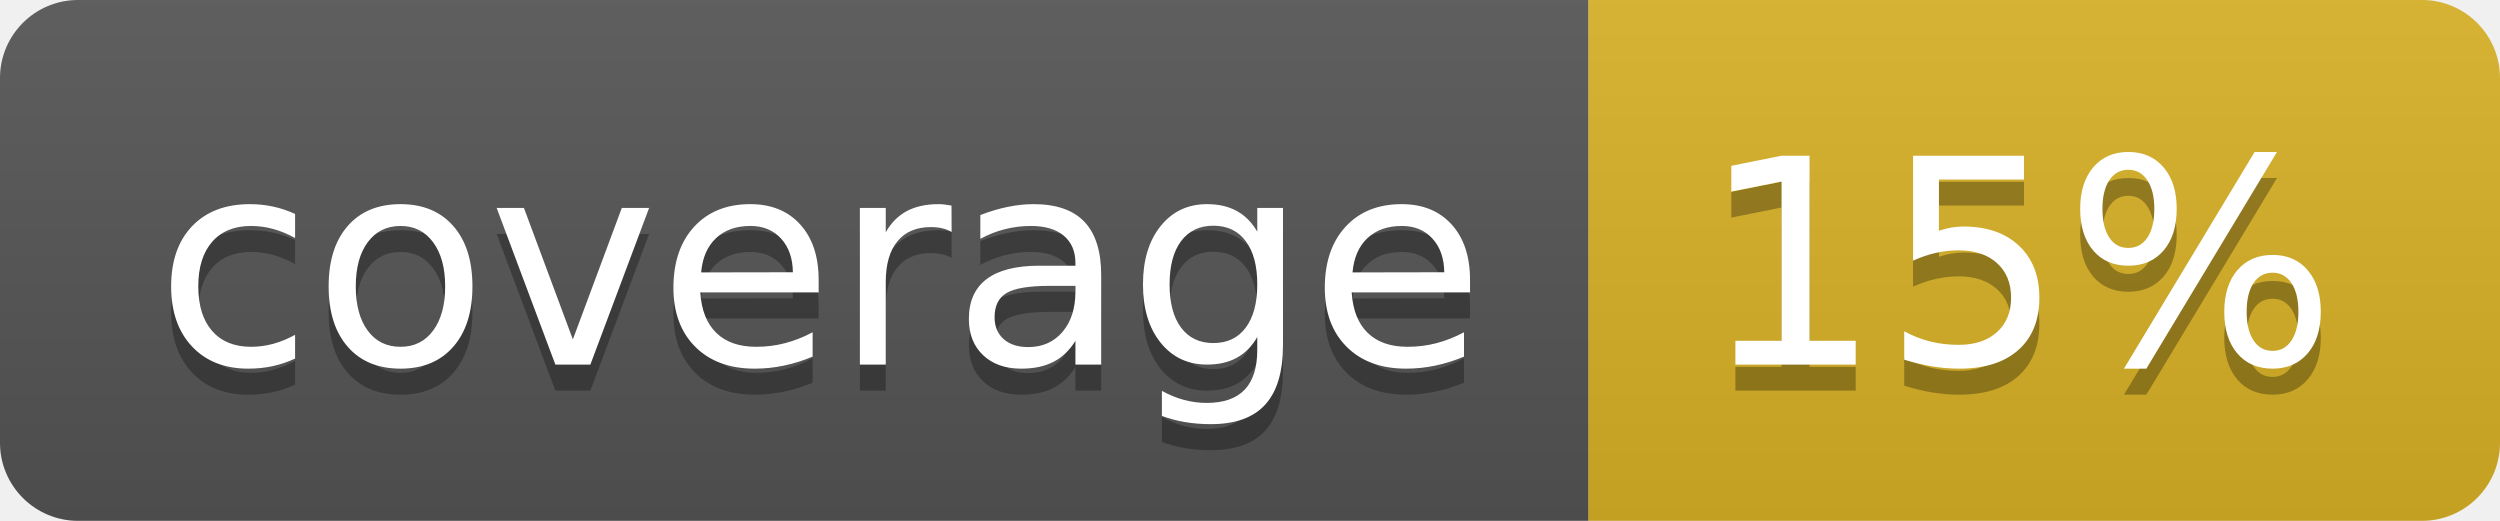
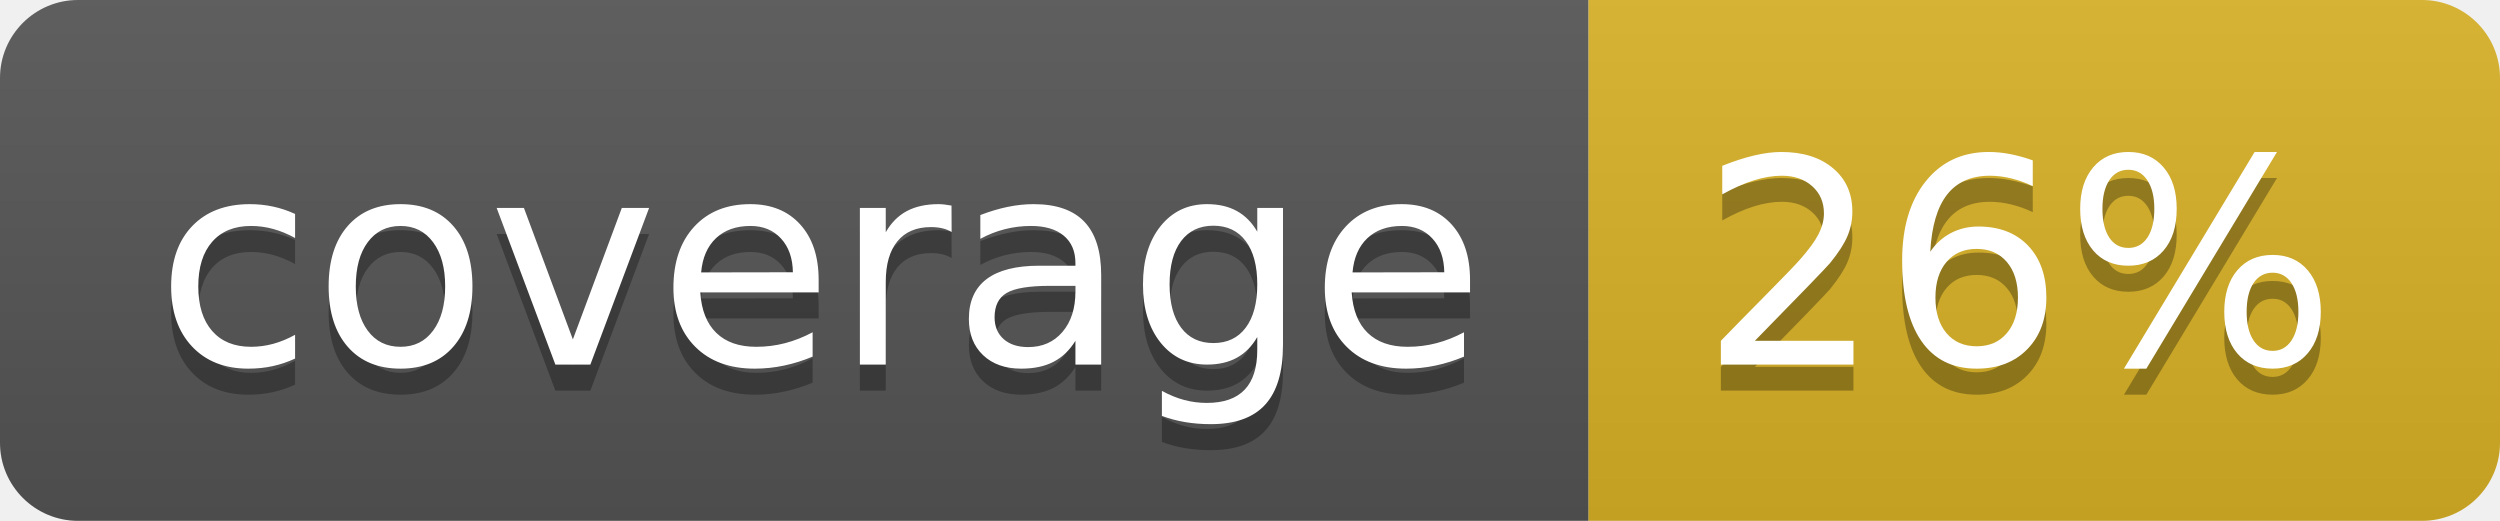
<svg xmlns="http://www.w3.org/2000/svg" width="96" height="20">
  <linearGradient id="b" x2="0" y2="100%">
    <stop offset="0" stop-color="#bbb" stop-opacity=".1" />
    <stop offset="1" stop-opacity=".1" />
  </linearGradient>
  <clipPath id="a">
    <rect width="96" height="20" rx="3" fill="#fff" />
  </clipPath>
  <g clip-path="url(#a)">
    <path fill="#555" d="M0 0h61v20H0z" />
    <path fill="#D9B226" d="M61 0h35v20H61z" />
    <path fill="url(#b)" d="M0 0h96v20H0z" />
  </g>
  <g fill="#fff" text-anchor="middle" font-family="DejaVu Sans,Verdana,Geneva,sans-serif" font-size="110">
    <text x="315" y="150" fill="#010101" fill-opacity=".3" transform="scale(.1)" textLength="510">coverage</text>
    <text x="315" y="140" transform="scale(.1)" textLength="510">coverage</text>
-     <text x="775" y="150" fill="#010101" fill-opacity=".3" transform="scale(.1)" textLength="250">15%</text>
-     <text x="775" y="140" transform="scale(.1)" textLength="250">15%</text>
+     <text x="775" y="150" fill="#010101" fill-opacity=".3" transform="scale(.1)" textLength="250">26%</text>
+     <text x="775" y="140" transform="scale(.1)" textLength="250">26%</text>
  </g>
</svg>
